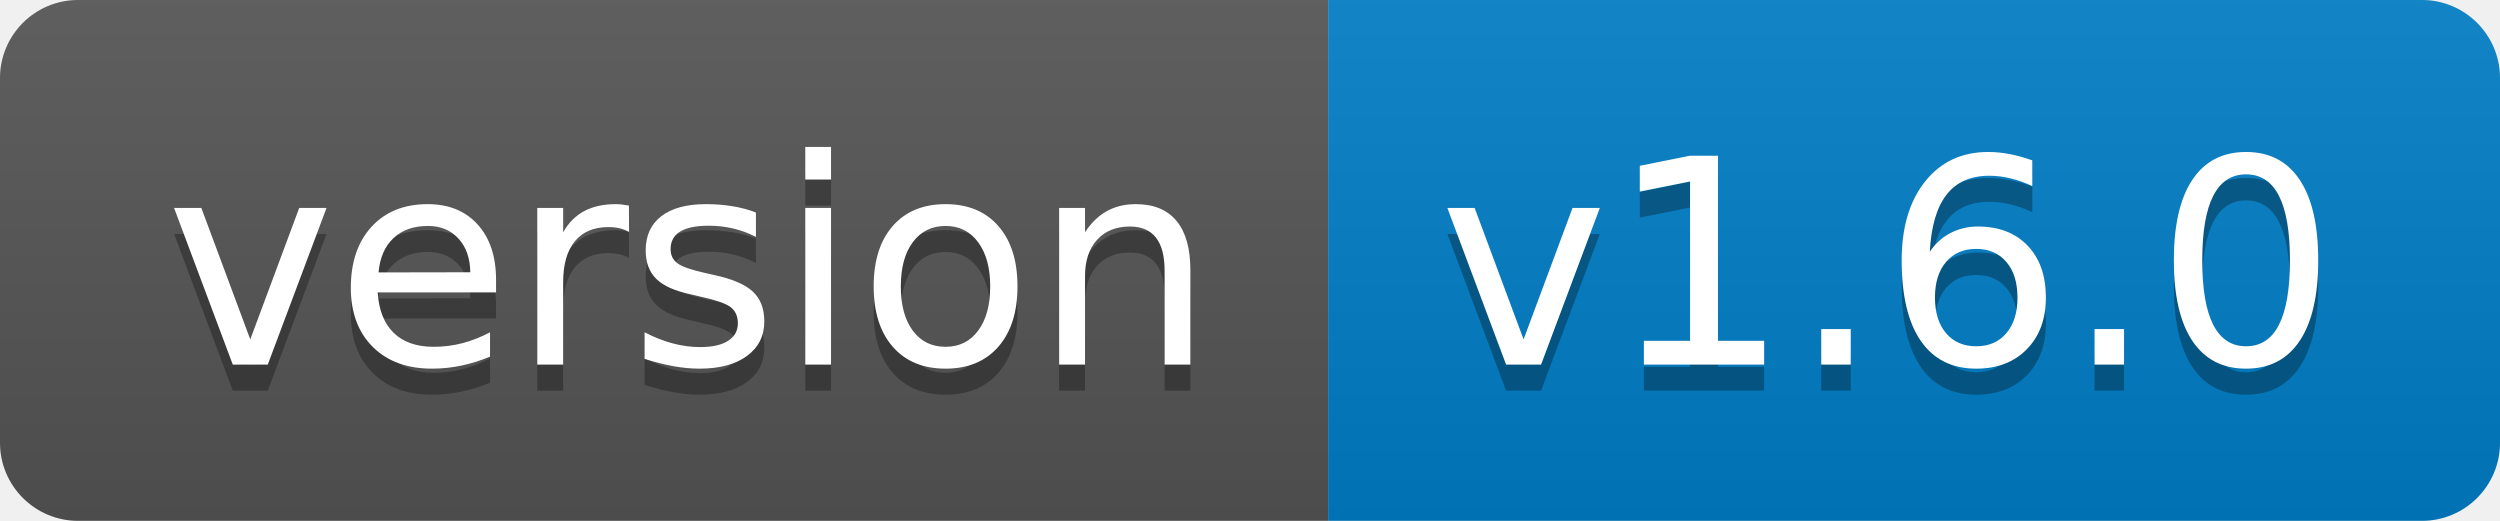
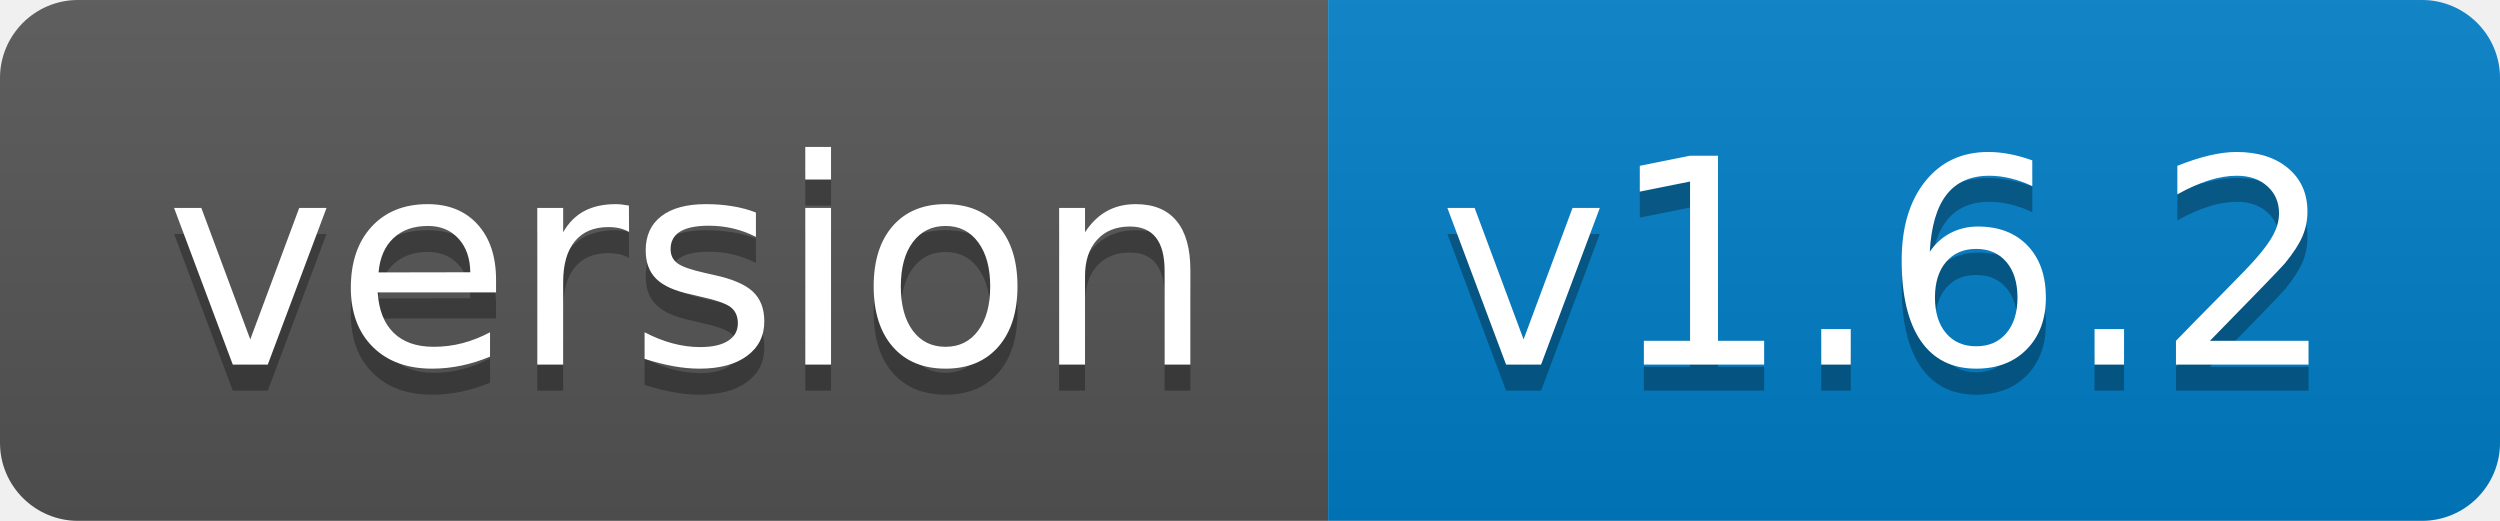
- <svg xmlns="http://www.w3.org/2000/svg" width="96" height="20" role="img" aria-label="version: v1.6.0">
+ <svg xmlns="http://www.w3.org/2000/svg" width="96" height="20" role="img" aria-label="version: v1.6.2">
  <linearGradient id="s" x2="0" y2="100%">
    <stop offset="0" stop-color="#bbb" stop-opacity=".1" />
    <stop offset="1" stop-opacity=".1" />
  </linearGradient>
  <clipPath id="r">
    <rect width="96" height="20" rx="3" fill="#fff" />
  </clipPath>
  <g clip-path="url(#r)">
    <rect width="51" height="20" fill="#555" />
    <rect x="51" width="45" height="20" fill="#007ec6" />
    <rect width="96" height="20" fill="url(#s)" />
  </g>
  <g fill="#fff" text-anchor="middle" font-family="Verdana,Geneva,DejaVu Sans,sans-serif" text-rendering="geometricPrecision" font-size="110">
    <text aria-hidden="true" x="265" y="150" fill="#010101" fill-opacity=".3" transform="scale(.1)" textLength="410">version</text>
    <text x="265" y="140" transform="scale(.1)" fill="#fff" textLength="410">version</text>
-     <text aria-hidden="true" x="725" y="150" fill="#010101" fill-opacity=".3" transform="scale(.1)" textLength="350">v1.6.0</text>
-     <text x="725" y="140" transform="scale(.1)" fill="#fff" textLength="350">v1.6.0</text>
+     <text aria-hidden="true" x="725" y="150" fill="#010101" fill-opacity=".3" transform="scale(.1)" textLength="350">v1.6.2</text>
+     <text x="725" y="140" transform="scale(.1)" fill="#fff" textLength="350">v1.6.2</text>
  </g>
</svg>
